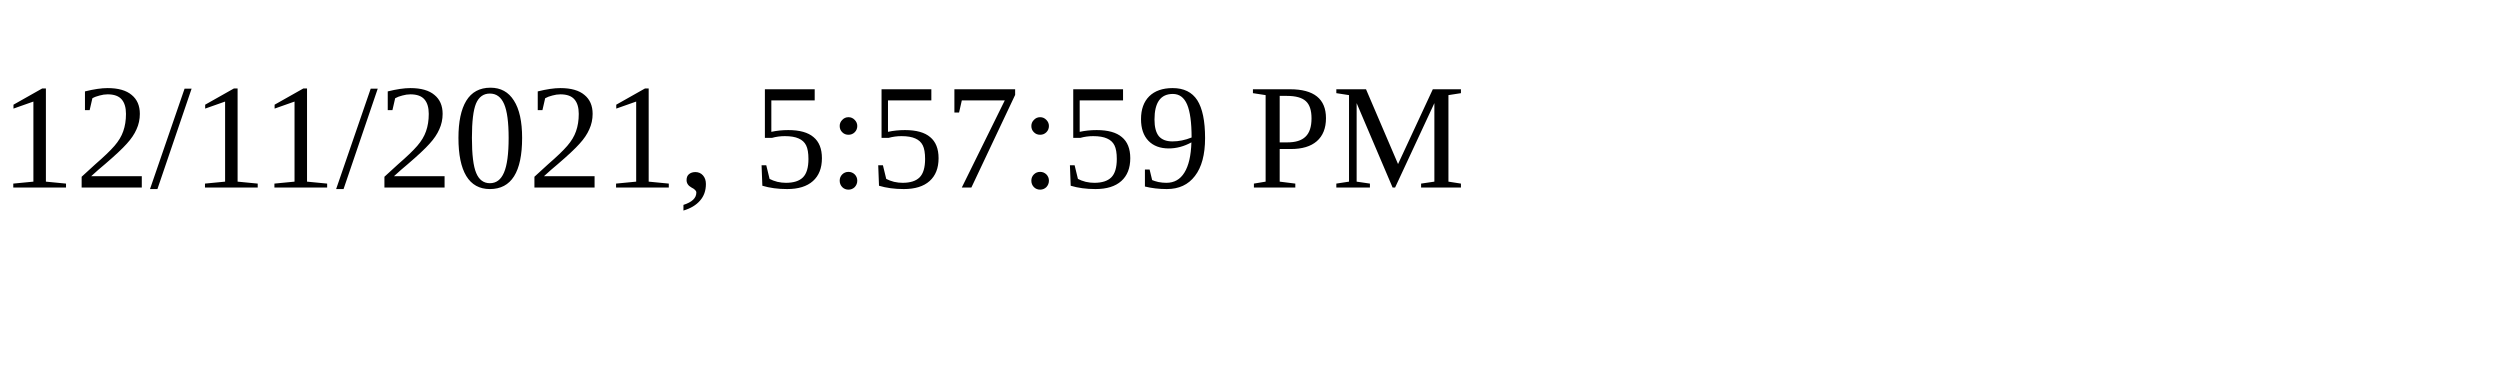
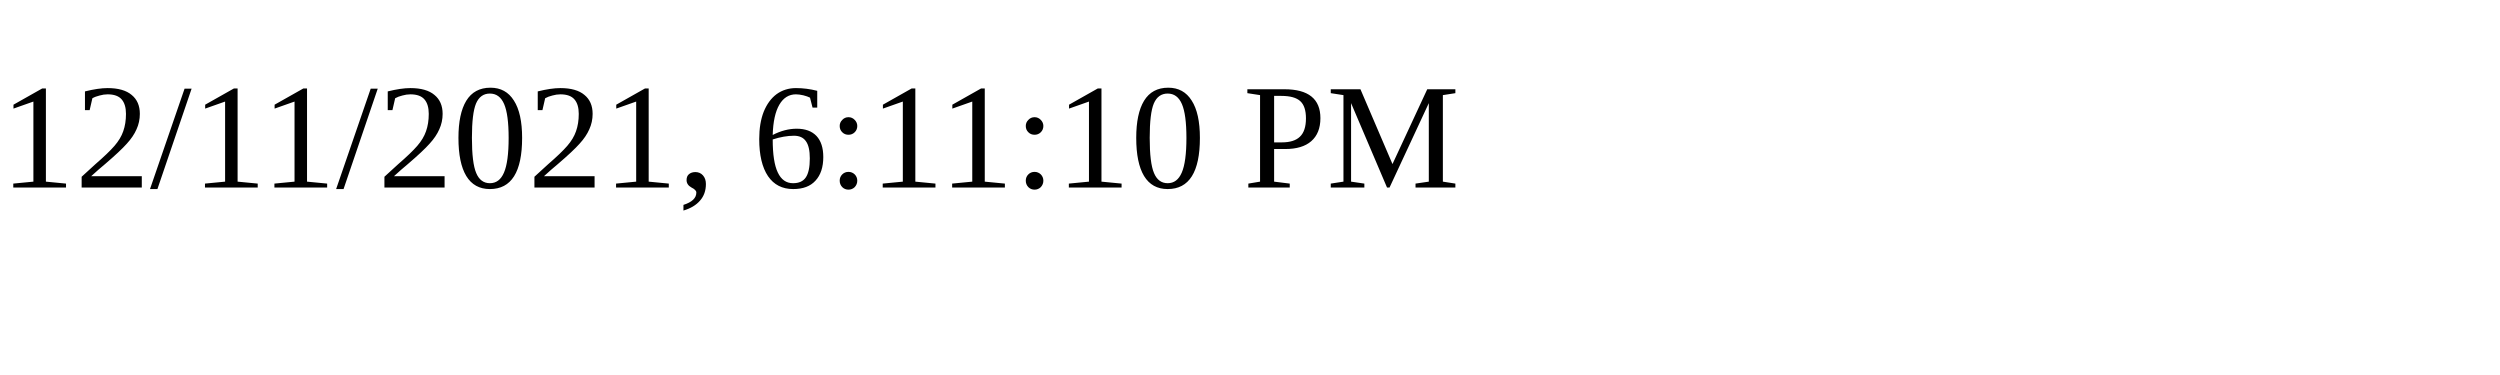
<svg xmlns="http://www.w3.org/2000/svg" height="30" width="200">
-   <text x="0" y="15">12/11/2021, 5:57:59 PM</text>
+   <text x="0" y="15">12/11/2021, 6:11:10 PM</text>
</svg>
